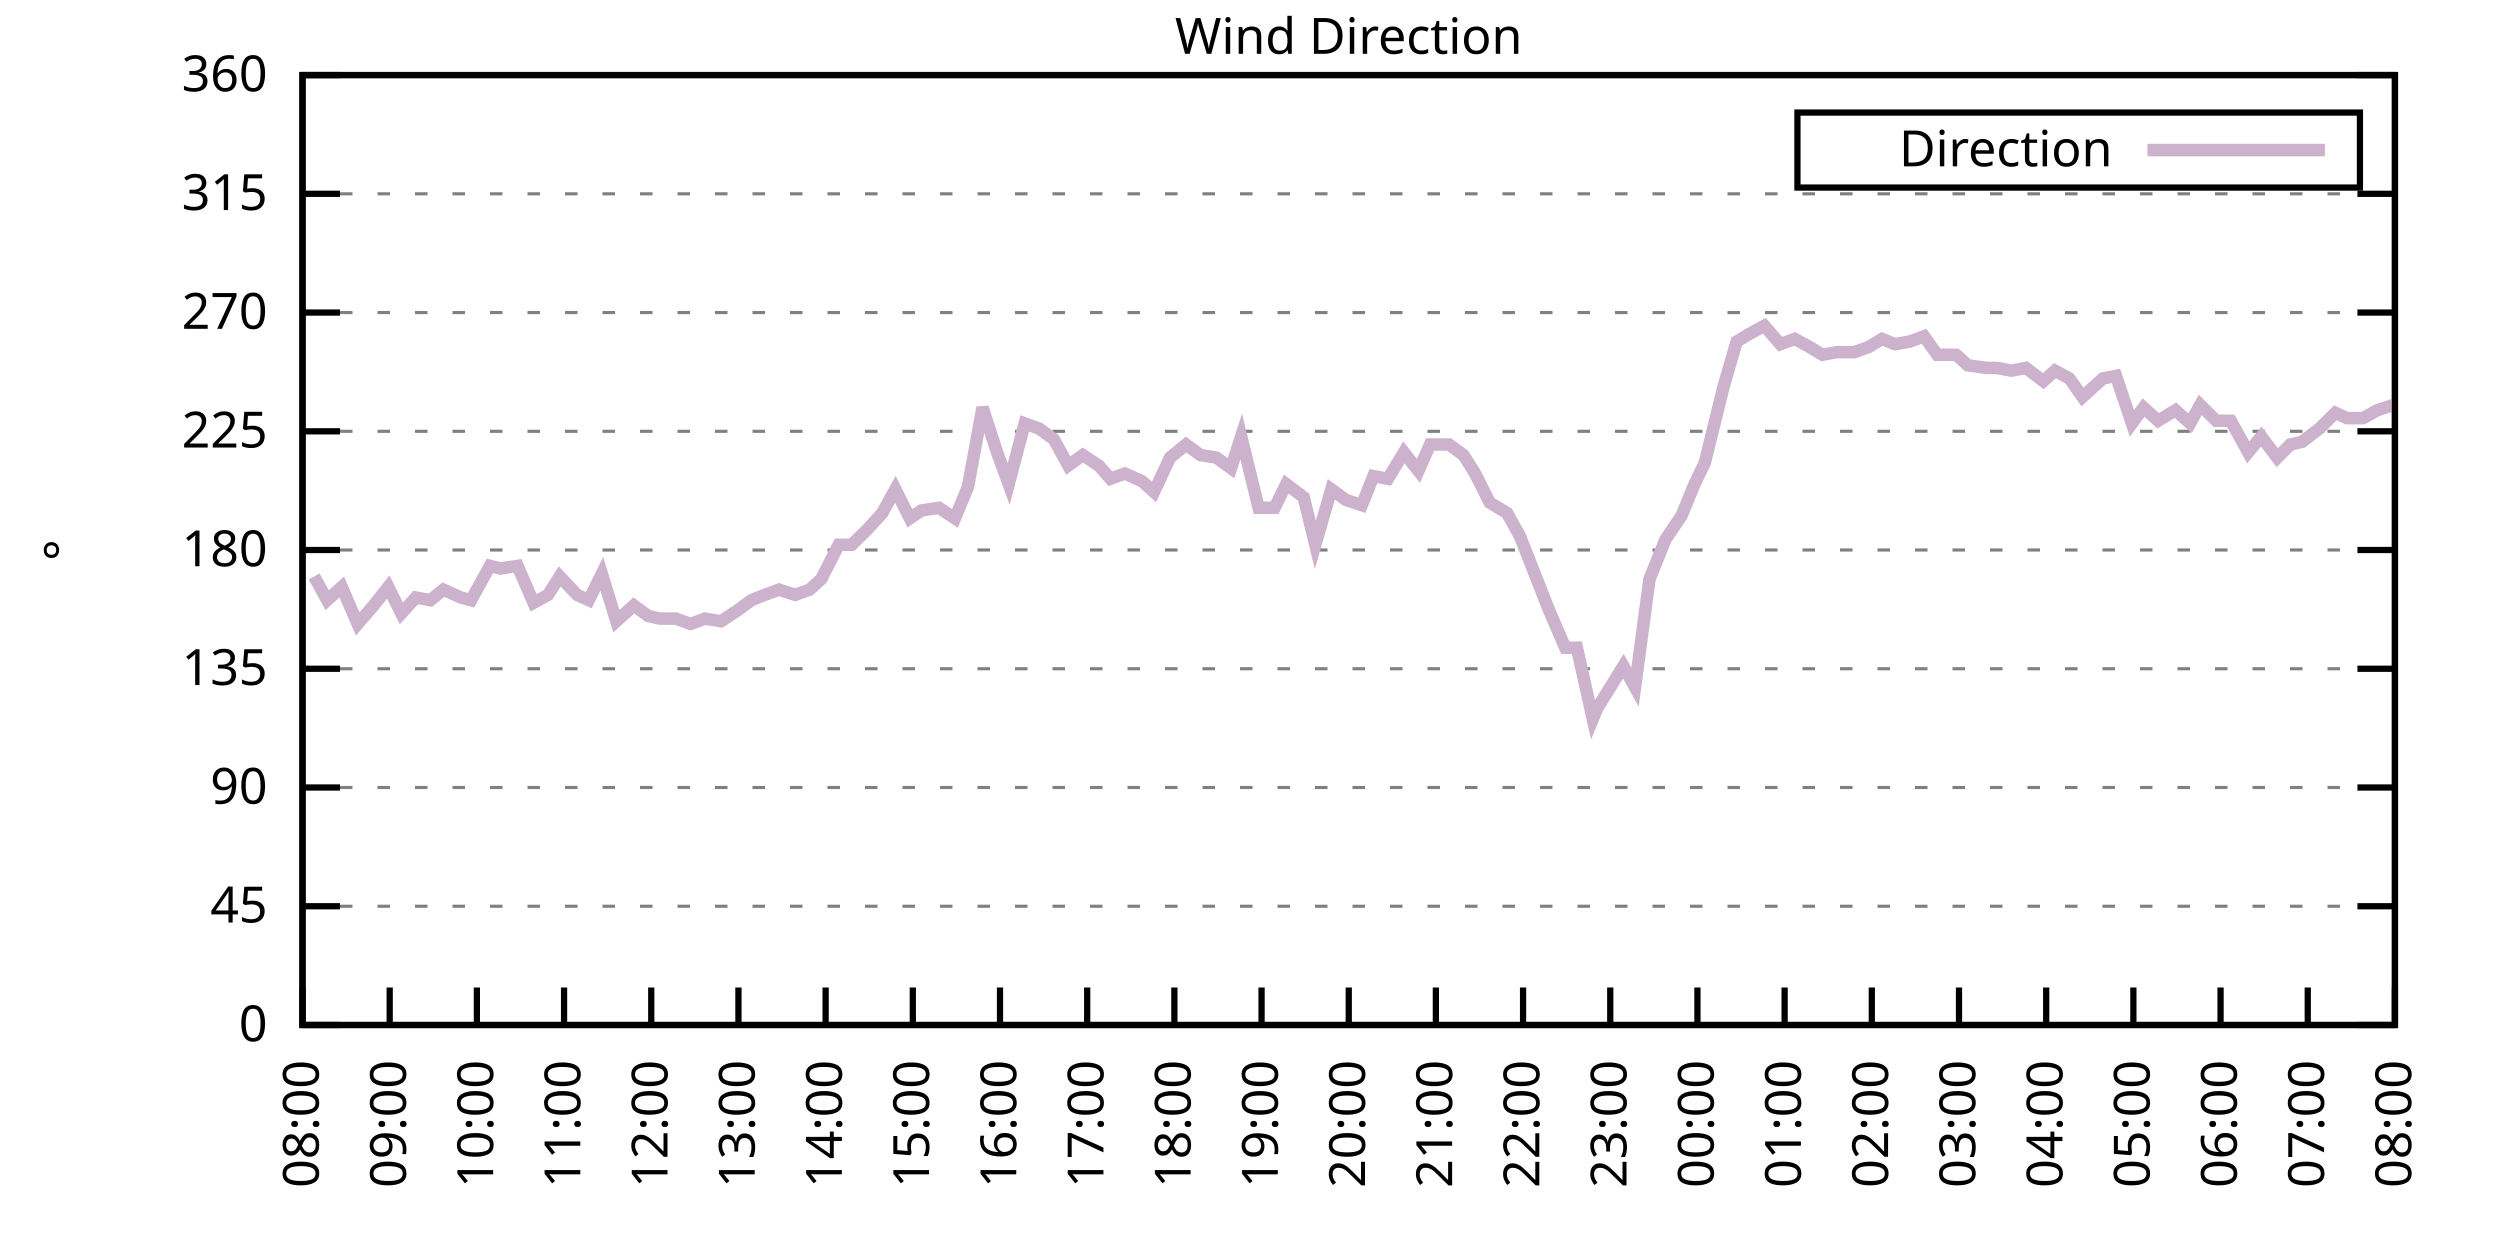
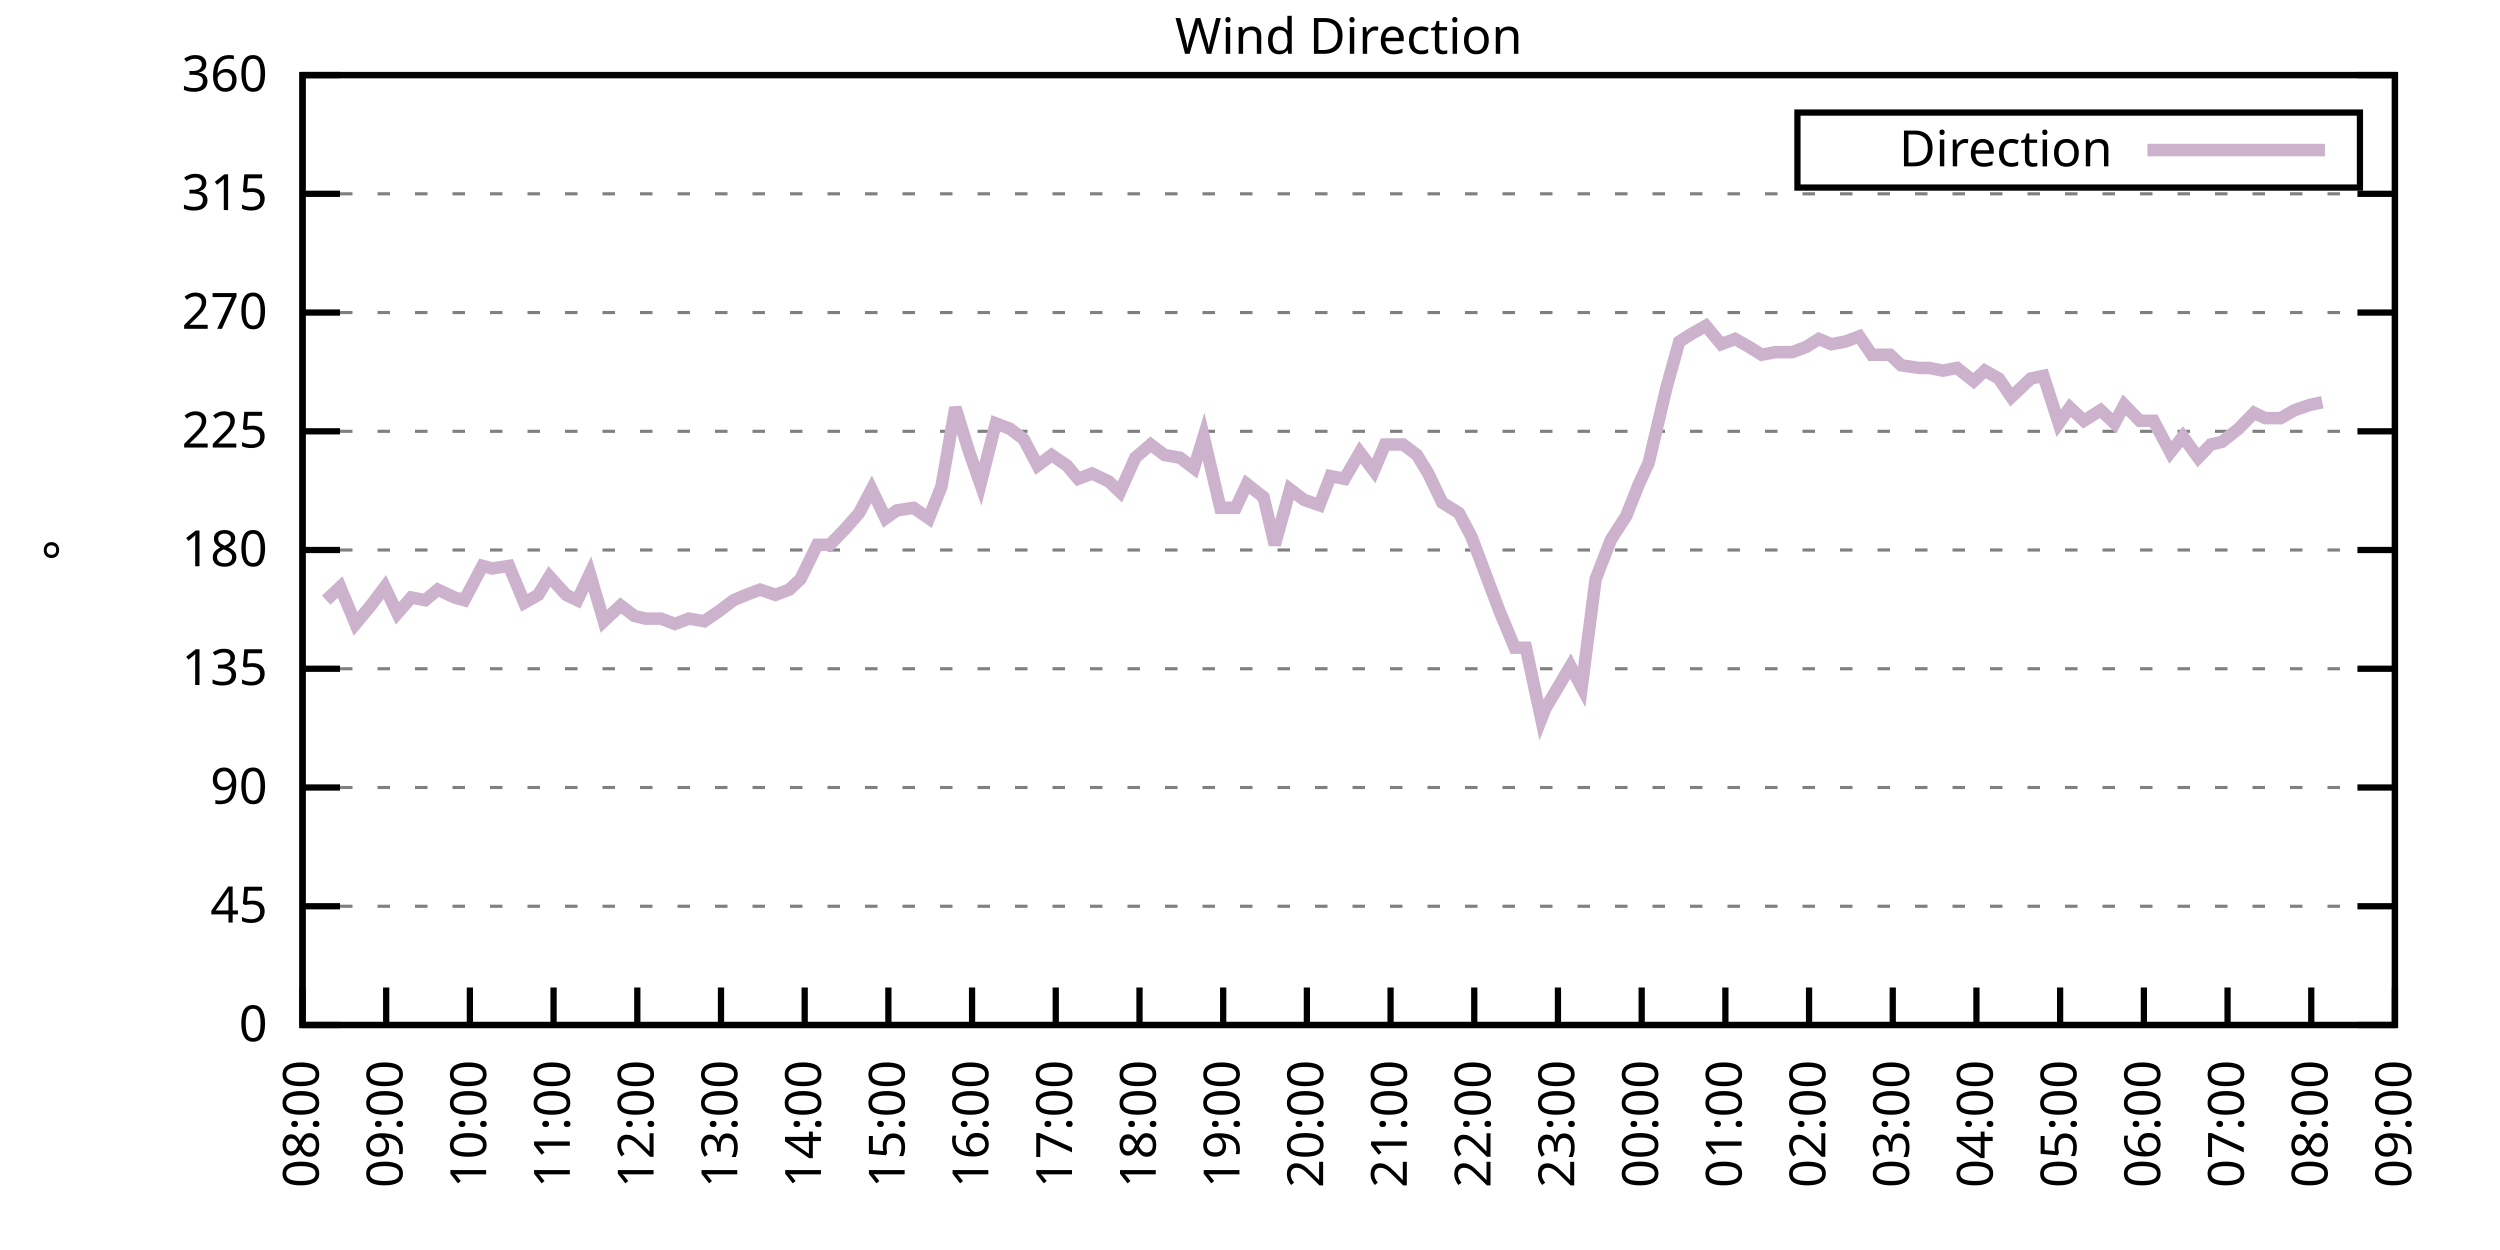
<svg xmlns="http://www.w3.org/2000/svg" xmlns:xlink="http://www.w3.org/1999/xlink" width="400" height="200" viewBox="0 0 400 200">
  <g id="gnuplot_canvas">
    <rect x="0" y="0" width="400" height="200" fill="none" />
    <defs>
      <circle id="gpDot" r="0.5" stroke-width="0.5" stroke="currentColor" />
      <path id="gpPt0" stroke-width="0.333" stroke="currentColor" d="M-1,0 h2 M0,-1 v2" />
      <path id="gpPt1" stroke-width="0.333" stroke="currentColor" d="M-1,-1 L1,1 M1,-1 L-1,1" />
      <path id="gpPt2" stroke-width="0.333" stroke="currentColor" d="M-1,0 L1,0 M0,-1 L0,1 M-1,-1 L1,1 M-1,1 L1,-1" />
      <rect id="gpPt3" stroke-width="0.333" stroke="currentColor" x="-1" y="-1" width="2" height="2" />
      <rect id="gpPt4" stroke-width="0.333" stroke="currentColor" fill="currentColor" x="-1" y="-1" width="2" height="2" />
      <circle id="gpPt5" stroke-width="0.333" stroke="currentColor" cx="0" cy="0" r="1" />
      <use xlink:href="#gpPt5" id="gpPt6" fill="currentColor" stroke="none" />
      <path id="gpPt7" stroke-width="0.333" stroke="currentColor" d="M0,-1.33 L-1.33,0.67 L1.33,0.67 z" />
      <use xlink:href="#gpPt7" id="gpPt8" fill="currentColor" stroke="none" />
      <use xlink:href="#gpPt7" id="gpPt9" stroke="currentColor" transform="rotate(180)" />
      <use xlink:href="#gpPt9" id="gpPt10" fill="currentColor" stroke="none" />
      <use xlink:href="#gpPt3" id="gpPt11" stroke="currentColor" transform="rotate(45)" />
      <use xlink:href="#gpPt11" id="gpPt12" fill="currentColor" stroke="none" />
      <path id="gpPt13" stroke-width="0.333" stroke="currentColor" d="M0,1.330 L1.265,0.411 L0.782,-1.067 L-0.782,-1.076 L-1.265,0.411 z" />
      <use xlink:href="#gpPt13" id="gpPt14" fill="currentColor" stroke="none" />
      <filter id="textbox" filterUnits="objectBoundingBox" x="0" y="0" height="1" width="1">
        <feFlood flood-color="white" flood-opacity="1" result="bgnd" />
        <feComposite in="SourceGraphic" in2="bgnd" operator="atop" />
      </filter>
      <filter id="greybox" filterUnits="objectBoundingBox" x="0" y="0" height="1" width="1">
        <feFlood flood-color="lightgrey" flood-opacity="1" result="grey" />
        <feComposite in="SourceGraphic" in2="grey" operator="atop" />
      </filter>
    </defs>
    <g fill="none" color="white" stroke="currentColor" stroke-width="1.00" stroke-linecap="butt" stroke-linejoin="miter">
</g>
    <g fill="none" color="black" stroke="currentColor" stroke-width="1.00" stroke-linecap="butt" stroke-linejoin="miter">
      <g stroke="none" shape-rendering="crispEdges">
        <polygon fill="rgb(255, 255, 255)" points="48.40,164.00 383.18,164.00 383.18,12.02 48.40,12.02 " />
      </g>
    </g>
    <g fill="none" color="black" stroke="currentColor" stroke-width="1.00" stroke-linecap="butt" stroke-linejoin="miter">
</g>
    <g fill="none" color="black" stroke="black" stroke-width="0.50" stroke-linecap="butt" stroke-linejoin="miter">
</g>
    <g fill="none" color="gray" stroke="currentColor" stroke-width="0.50" stroke-linecap="butt" stroke-linejoin="miter">
      <path stroke="gray" stroke-dasharray="2,4" class="gridline" d="M48.40,164.00 L383.19,164.00  " />
    </g>
    <g fill="none" color="gray" stroke="gray" stroke-width="1.00" stroke-linecap="butt" stroke-linejoin="miter">
</g>
    <g fill="none" color="black" stroke="currentColor" stroke-width="1.00" stroke-linecap="butt" stroke-linejoin="miter">
      <path stroke="black" d="M48.40,164.00 L54.40,164.00 M383.19,164.00 L377.19,164.00  " />
      <g transform="translate(42.80,166.60)" stroke="none" fill="black" font-family="Sans" font-size="8.00" text-anchor="end">
        <text>
          <tspan font-family="Sans"> 0</tspan>
        </text>
      </g>
    </g>
    <g fill="none" color="black" stroke="currentColor" stroke-width="1.00" stroke-linecap="butt" stroke-linejoin="miter">
</g>
    <g fill="none" color="black" stroke="black" stroke-width="0.50" stroke-linecap="butt" stroke-linejoin="miter">
</g>
    <g fill="none" color="gray" stroke="currentColor" stroke-width="0.50" stroke-linecap="butt" stroke-linejoin="miter">
      <path stroke="gray" stroke-dasharray="2,4" class="gridline" d="M48.40,145.00 L383.19,145.00  " />
    </g>
    <g fill="none" color="gray" stroke="gray" stroke-width="1.00" stroke-linecap="butt" stroke-linejoin="miter">
</g>
    <g fill="none" color="black" stroke="currentColor" stroke-width="1.00" stroke-linecap="butt" stroke-linejoin="miter">
      <path stroke="black" d="M48.40,145.00 L54.40,145.00 M383.19,145.00 L377.19,145.00  " />
      <g transform="translate(42.80,147.60)" stroke="none" fill="black" font-family="Sans" font-size="8.00" text-anchor="end">
        <text>
          <tspan font-family="Sans"> 45</tspan>
        </text>
      </g>
    </g>
    <g fill="none" color="black" stroke="currentColor" stroke-width="1.00" stroke-linecap="butt" stroke-linejoin="miter">
</g>
    <g fill="none" color="black" stroke="black" stroke-width="0.50" stroke-linecap="butt" stroke-linejoin="miter">
</g>
    <g fill="none" color="gray" stroke="currentColor" stroke-width="0.50" stroke-linecap="butt" stroke-linejoin="miter">
      <path stroke="gray" stroke-dasharray="2,4" class="gridline" d="M48.40,126.00 L383.19,126.00  " />
    </g>
    <g fill="none" color="gray" stroke="gray" stroke-width="1.00" stroke-linecap="butt" stroke-linejoin="miter">
</g>
    <g fill="none" color="black" stroke="currentColor" stroke-width="1.00" stroke-linecap="butt" stroke-linejoin="miter">
      <path stroke="black" d="M48.40,126.00 L54.40,126.00 M383.19,126.00 L377.19,126.00  " />
      <g transform="translate(42.80,128.60)" stroke="none" fill="black" font-family="Sans" font-size="8.00" text-anchor="end">
        <text>
          <tspan font-family="Sans"> 90</tspan>
        </text>
      </g>
    </g>
    <g fill="none" color="black" stroke="currentColor" stroke-width="1.00" stroke-linecap="butt" stroke-linejoin="miter">
</g>
    <g fill="none" color="black" stroke="black" stroke-width="0.50" stroke-linecap="butt" stroke-linejoin="miter">
</g>
    <g fill="none" color="gray" stroke="currentColor" stroke-width="0.50" stroke-linecap="butt" stroke-linejoin="miter">
      <path stroke="gray" stroke-dasharray="2,4" class="gridline" d="M48.40,107.00 L383.19,107.00  " />
    </g>
    <g fill="none" color="gray" stroke="gray" stroke-width="1.00" stroke-linecap="butt" stroke-linejoin="miter">
</g>
    <g fill="none" color="black" stroke="currentColor" stroke-width="1.00" stroke-linecap="butt" stroke-linejoin="miter">
      <path stroke="black" d="M48.40,107.00 L54.40,107.00 M383.19,107.00 L377.19,107.00  " />
      <g transform="translate(42.80,109.60)" stroke="none" fill="black" font-family="Sans" font-size="8.00" text-anchor="end">
        <text>
          <tspan font-family="Sans"> 135</tspan>
        </text>
      </g>
    </g>
    <g fill="none" color="black" stroke="currentColor" stroke-width="1.00" stroke-linecap="butt" stroke-linejoin="miter">
</g>
    <g fill="none" color="black" stroke="black" stroke-width="0.50" stroke-linecap="butt" stroke-linejoin="miter">
</g>
    <g fill="none" color="gray" stroke="currentColor" stroke-width="0.50" stroke-linecap="butt" stroke-linejoin="miter">
      <path stroke="gray" stroke-dasharray="2,4" class="gridline" d="M48.40,88.00 L383.19,88.00  " />
    </g>
    <g fill="none" color="gray" stroke="gray" stroke-width="1.00" stroke-linecap="butt" stroke-linejoin="miter">
</g>
    <g fill="none" color="black" stroke="currentColor" stroke-width="1.00" stroke-linecap="butt" stroke-linejoin="miter">
      <path stroke="black" d="M48.40,88.00 L54.40,88.00 M383.19,88.00 L377.19,88.00  " />
      <g transform="translate(42.80,90.60)" stroke="none" fill="black" font-family="Sans" font-size="8.00" text-anchor="end">
        <text>
          <tspan font-family="Sans"> 180</tspan>
        </text>
      </g>
    </g>
    <g fill="none" color="black" stroke="currentColor" stroke-width="1.00" stroke-linecap="butt" stroke-linejoin="miter">
</g>
    <g fill="none" color="black" stroke="black" stroke-width="0.50" stroke-linecap="butt" stroke-linejoin="miter">
</g>
    <g fill="none" color="gray" stroke="currentColor" stroke-width="0.50" stroke-linecap="butt" stroke-linejoin="miter">
      <path stroke="gray" stroke-dasharray="2,4" class="gridline" d="M48.40,69.01 L383.19,69.01  " />
    </g>
    <g fill="none" color="gray" stroke="gray" stroke-width="1.00" stroke-linecap="butt" stroke-linejoin="miter">
</g>
    <g fill="none" color="black" stroke="currentColor" stroke-width="1.00" stroke-linecap="butt" stroke-linejoin="miter">
      <path stroke="black" d="M48.40,69.01 L54.40,69.01 M383.19,69.01 L377.19,69.01  " />
      <g transform="translate(42.80,71.61)" stroke="none" fill="black" font-family="Sans" font-size="8.00" text-anchor="end">
        <text>
          <tspan font-family="Sans"> 225</tspan>
        </text>
      </g>
    </g>
    <g fill="none" color="black" stroke="currentColor" stroke-width="1.00" stroke-linecap="butt" stroke-linejoin="miter">
</g>
    <g fill="none" color="black" stroke="black" stroke-width="0.50" stroke-linecap="butt" stroke-linejoin="miter">
</g>
    <g fill="none" color="gray" stroke="currentColor" stroke-width="0.50" stroke-linecap="butt" stroke-linejoin="miter">
      <path stroke="gray" stroke-dasharray="2,4" class="gridline" d="M48.40,50.01 L383.19,50.01  " />
    </g>
    <g fill="none" color="gray" stroke="gray" stroke-width="1.00" stroke-linecap="butt" stroke-linejoin="miter">
</g>
    <g fill="none" color="black" stroke="currentColor" stroke-width="1.00" stroke-linecap="butt" stroke-linejoin="miter">
      <path stroke="black" d="M48.40,50.01 L54.40,50.01 M383.19,50.01 L377.19,50.01  " />
      <g transform="translate(42.80,52.61)" stroke="none" fill="black" font-family="Sans" font-size="8.00" text-anchor="end">
        <text>
          <tspan font-family="Sans"> 270</tspan>
        </text>
      </g>
    </g>
    <g fill="none" color="black" stroke="currentColor" stroke-width="1.00" stroke-linecap="butt" stroke-linejoin="miter">
</g>
    <g fill="none" color="black" stroke="black" stroke-width="0.50" stroke-linecap="butt" stroke-linejoin="miter">
</g>
    <g fill="none" color="gray" stroke="currentColor" stroke-width="0.50" stroke-linecap="butt" stroke-linejoin="miter">
      <path stroke="gray" stroke-dasharray="2,4" class="gridline" d="M48.40,31.01 L383.19,31.01  " />
    </g>
    <g fill="none" color="gray" stroke="gray" stroke-width="1.00" stroke-linecap="butt" stroke-linejoin="miter">
</g>
    <g fill="none" color="black" stroke="currentColor" stroke-width="1.00" stroke-linecap="butt" stroke-linejoin="miter">
      <path stroke="black" d="M48.40,31.01 L54.40,31.01 M383.19,31.01 L377.19,31.01  " />
      <g transform="translate(42.80,33.61)" stroke="none" fill="black" font-family="Sans" font-size="8.00" text-anchor="end">
        <text>
          <tspan font-family="Sans"> 315</tspan>
        </text>
      </g>
    </g>
    <g fill="none" color="black" stroke="currentColor" stroke-width="1.00" stroke-linecap="butt" stroke-linejoin="miter">
</g>
    <g fill="none" color="black" stroke="black" stroke-width="0.50" stroke-linecap="butt" stroke-linejoin="miter">
</g>
    <g fill="none" color="gray" stroke="currentColor" stroke-width="0.50" stroke-linecap="butt" stroke-linejoin="miter">
      <path stroke="gray" stroke-dasharray="2,4" class="gridline" d="M48.40,12.01 L383.19,12.01  " />
    </g>
    <g fill="none" color="gray" stroke="gray" stroke-width="1.00" stroke-linecap="butt" stroke-linejoin="miter">
</g>
    <g fill="none" color="black" stroke="currentColor" stroke-width="1.00" stroke-linecap="butt" stroke-linejoin="miter">
      <path stroke="black" d="M48.40,12.01 L54.40,12.01 M383.19,12.01 L377.19,12.01  " />
      <g transform="translate(42.80,14.61)" stroke="none" fill="black" font-family="Sans" font-size="8.00" text-anchor="end">
        <text>
          <tspan font-family="Sans"> 360</tspan>
        </text>
      </g>
    </g>
    <g fill="none" color="black" stroke="currentColor" stroke-width="1.00" stroke-linecap="butt" stroke-linejoin="miter">
      <path stroke="black" d="M48.40,164.00 L48.40,158.00  " />
      <g transform="translate(51.00,169.60) rotate(270.00)" stroke="none" fill="black" font-family="Sans" font-size="8.00" text-anchor="end">
        <text>
          <tspan font-family="Sans">08:00</tspan>
        </text>
      </g>
    </g>
    <g fill="none" color="black" stroke="currentColor" stroke-width="1.00" stroke-linecap="butt" stroke-linejoin="miter">
-       <path stroke="black" d="M62.35,164.00 L62.35,158.00  " />
-       <g transform="translate(64.95,169.60) rotate(270.00)" stroke="none" fill="black" font-family="Sans" font-size="8.00" text-anchor="end">
+       <path stroke="black" d="M61.79,164.00 L61.79,158.00  " />
+       <g transform="translate(64.39,169.60) rotate(270.00)" stroke="none" fill="black" font-family="Sans" font-size="8.00" text-anchor="end">
        <text>
          <tspan font-family="Sans">09:00</tspan>
        </text>
      </g>
    </g>
    <g fill="none" color="black" stroke="currentColor" stroke-width="1.00" stroke-linecap="butt" stroke-linejoin="miter">
-       <path stroke="black" d="M76.30,164.00 L76.30,158.00  " />
-       <g transform="translate(78.90,169.60) rotate(270.00)" stroke="none" fill="black" font-family="Sans" font-size="8.00" text-anchor="end">
+       <path stroke="black" d="M75.18,164.00 L75.18,158.00  " />
+       <g transform="translate(77.78,169.60) rotate(270.00)" stroke="none" fill="black" font-family="Sans" font-size="8.00" text-anchor="end">
        <text>
          <tspan font-family="Sans">10:00</tspan>
        </text>
      </g>
    </g>
    <g fill="none" color="black" stroke="currentColor" stroke-width="1.00" stroke-linecap="butt" stroke-linejoin="miter">
-       <path stroke="black" d="M90.25,164.00 L90.25,158.00  " />
-       <g transform="translate(92.85,169.60) rotate(270.00)" stroke="none" fill="black" font-family="Sans" font-size="8.00" text-anchor="end">
+       <path stroke="black" d="M88.57,164.00 L88.57,158.00  " />
+       <g transform="translate(91.17,169.60) rotate(270.00)" stroke="none" fill="black" font-family="Sans" font-size="8.00" text-anchor="end">
        <text>
          <tspan font-family="Sans">11:00</tspan>
        </text>
      </g>
    </g>
    <g fill="none" color="black" stroke="currentColor" stroke-width="1.00" stroke-linecap="butt" stroke-linejoin="miter">
-       <path stroke="black" d="M104.20,164.00 L104.20,158.00  " />
-       <g transform="translate(106.80,169.60) rotate(270.00)" stroke="none" fill="black" font-family="Sans" font-size="8.00" text-anchor="end">
+       <path stroke="black" d="M101.97,164.00 L101.97,158.00  " />
+       <g transform="translate(104.57,169.60) rotate(270.00)" stroke="none" fill="black" font-family="Sans" font-size="8.00" text-anchor="end">
        <text>
          <tspan font-family="Sans">12:00</tspan>
        </text>
      </g>
    </g>
    <g fill="none" color="black" stroke="currentColor" stroke-width="1.00" stroke-linecap="butt" stroke-linejoin="miter">
-       <path stroke="black" d="M118.15,164.00 L118.15,158.00  " />
-       <g transform="translate(120.75,169.60) rotate(270.00)" stroke="none" fill="black" font-family="Sans" font-size="8.00" text-anchor="end">
+       <path stroke="black" d="M115.36,164.00 L115.36,158.00  " />
+       <g transform="translate(117.96,169.60) rotate(270.00)" stroke="none" fill="black" font-family="Sans" font-size="8.00" text-anchor="end">
        <text>
          <tspan font-family="Sans">13:00</tspan>
        </text>
      </g>
    </g>
    <g fill="none" color="black" stroke="currentColor" stroke-width="1.00" stroke-linecap="butt" stroke-linejoin="miter">
-       <path stroke="black" d="M132.10,164.00 L132.10,158.00  " />
-       <g transform="translate(134.70,169.60) rotate(270.00)" stroke="none" fill="black" font-family="Sans" font-size="8.00" text-anchor="end">
+       <path stroke="black" d="M128.75,164.00 L128.75,158.00  " />
+       <g transform="translate(131.35,169.60) rotate(270.00)" stroke="none" fill="black" font-family="Sans" font-size="8.00" text-anchor="end">
        <text>
          <tspan font-family="Sans">14:00</tspan>
        </text>
      </g>
    </g>
    <g fill="none" color="black" stroke="currentColor" stroke-width="1.00" stroke-linecap="butt" stroke-linejoin="miter">
-       <path stroke="black" d="M146.05,164.00 L146.05,158.00  " />
-       <g transform="translate(148.65,169.60) rotate(270.00)" stroke="none" fill="black" font-family="Sans" font-size="8.00" text-anchor="end">
+       <path stroke="black" d="M142.14,164.00 L142.14,158.00  " />
+       <g transform="translate(144.74,169.60) rotate(270.00)" stroke="none" fill="black" font-family="Sans" font-size="8.00" text-anchor="end">
        <text>
          <tspan font-family="Sans">15:00</tspan>
        </text>
      </g>
    </g>
    <g fill="none" color="black" stroke="currentColor" stroke-width="1.00" stroke-linecap="butt" stroke-linejoin="miter">
-       <path stroke="black" d="M160.00,164.00 L160.00,158.00  " />
-       <g transform="translate(162.60,169.60) rotate(270.00)" stroke="none" fill="black" font-family="Sans" font-size="8.00" text-anchor="end">
+       <path stroke="black" d="M155.53,164.00 L155.53,158.00  " />
+       <g transform="translate(158.13,169.60) rotate(270.00)" stroke="none" fill="black" font-family="Sans" font-size="8.00" text-anchor="end">
        <text>
          <tspan font-family="Sans">16:00</tspan>
        </text>
      </g>
    </g>
    <g fill="none" color="black" stroke="currentColor" stroke-width="1.00" stroke-linecap="butt" stroke-linejoin="miter">
-       <path stroke="black" d="M173.95,164.00 L173.95,158.00  " />
-       <g transform="translate(176.55,169.60) rotate(270.00)" stroke="none" fill="black" font-family="Sans" font-size="8.00" text-anchor="end">
+       <path stroke="black" d="M168.92,164.00 L168.92,158.00  " />
+       <g transform="translate(171.52,169.60) rotate(270.00)" stroke="none" fill="black" font-family="Sans" font-size="8.00" text-anchor="end">
        <text>
          <tspan font-family="Sans">17:00</tspan>
        </text>
      </g>
    </g>
    <g fill="none" color="black" stroke="currentColor" stroke-width="1.00" stroke-linecap="butt" stroke-linejoin="miter">
-       <path stroke="black" d="M187.90,164.00 L187.90,158.00  " />
-       <g transform="translate(190.50,169.60) rotate(270.00)" stroke="none" fill="black" font-family="Sans" font-size="8.00" text-anchor="end">
+       <path stroke="black" d="M182.32,164.00 L182.32,158.00  " />
+       <g transform="translate(184.92,169.60) rotate(270.00)" stroke="none" fill="black" font-family="Sans" font-size="8.00" text-anchor="end">
        <text>
          <tspan font-family="Sans">18:00</tspan>
        </text>
      </g>
    </g>
    <g fill="none" color="black" stroke="currentColor" stroke-width="1.00" stroke-linecap="butt" stroke-linejoin="miter">
-       <path stroke="black" d="M201.85,164.00 L201.85,158.00  " />
-       <g transform="translate(204.45,169.60) rotate(270.00)" stroke="none" fill="black" font-family="Sans" font-size="8.00" text-anchor="end">
+       <path stroke="black" d="M195.71,164.00 L195.71,158.00  " />
+       <g transform="translate(198.31,169.60) rotate(270.00)" stroke="none" fill="black" font-family="Sans" font-size="8.00" text-anchor="end">
        <text>
          <tspan font-family="Sans">19:00</tspan>
        </text>
      </g>
    </g>
    <g fill="none" color="black" stroke="currentColor" stroke-width="1.00" stroke-linecap="butt" stroke-linejoin="miter">
-       <path stroke="black" d="M215.80,164.00 L215.80,158.00  " />
-       <g transform="translate(218.40,169.60) rotate(270.00)" stroke="none" fill="black" font-family="Sans" font-size="8.00" text-anchor="end">
+       <path stroke="black" d="M209.10,164.00 L209.10,158.00  " />
+       <g transform="translate(211.70,169.60) rotate(270.00)" stroke="none" fill="black" font-family="Sans" font-size="8.00" text-anchor="end">
        <text>
          <tspan font-family="Sans">20:00</tspan>
        </text>
      </g>
    </g>
    <g fill="none" color="black" stroke="currentColor" stroke-width="1.00" stroke-linecap="butt" stroke-linejoin="miter">
-       <path stroke="black" d="M229.74,164.00 L229.74,158.00  " />
-       <g transform="translate(232.34,169.60) rotate(270.00)" stroke="none" fill="black" font-family="Sans" font-size="8.00" text-anchor="end">
+       <path stroke="black" d="M222.49,164.00 L222.49,158.00  " />
+       <g transform="translate(225.09,169.60) rotate(270.00)" stroke="none" fill="black" font-family="Sans" font-size="8.00" text-anchor="end">
        <text>
          <tspan font-family="Sans">21:00</tspan>
        </text>
      </g>
    </g>
    <g fill="none" color="black" stroke="currentColor" stroke-width="1.00" stroke-linecap="butt" stroke-linejoin="miter">
-       <path stroke="black" d="M243.69,164.00 L243.69,158.00  " />
-       <g transform="translate(246.29,169.60) rotate(270.00)" stroke="none" fill="black" font-family="Sans" font-size="8.00" text-anchor="end">
+       <path stroke="black" d="M235.88,164.00 L235.88,158.00  " />
+       <g transform="translate(238.48,169.60) rotate(270.00)" stroke="none" fill="black" font-family="Sans" font-size="8.00" text-anchor="end">
        <text>
          <tspan font-family="Sans">22:00</tspan>
        </text>
      </g>
    </g>
    <g fill="none" color="black" stroke="currentColor" stroke-width="1.00" stroke-linecap="butt" stroke-linejoin="miter">
-       <path stroke="black" d="M257.64,164.00 L257.64,158.00  " />
-       <g transform="translate(260.24,169.60) rotate(270.00)" stroke="none" fill="black" font-family="Sans" font-size="8.00" text-anchor="end">
+       <path stroke="black" d="M249.27,164.00 L249.27,158.00  " />
+       <g transform="translate(251.87,169.60) rotate(270.00)" stroke="none" fill="black" font-family="Sans" font-size="8.00" text-anchor="end">
        <text>
          <tspan font-family="Sans">23:00</tspan>
        </text>
      </g>
    </g>
    <g fill="none" color="black" stroke="currentColor" stroke-width="1.00" stroke-linecap="butt" stroke-linejoin="miter">
-       <path stroke="black" d="M271.59,164.00 L271.59,158.00  " />
-       <g transform="translate(274.19,169.60) rotate(270.00)" stroke="none" fill="black" font-family="Sans" font-size="8.00" text-anchor="end">
+       <path stroke="black" d="M262.67,164.00 L262.67,158.00  " />
+       <g transform="translate(265.27,169.60) rotate(270.00)" stroke="none" fill="black" font-family="Sans" font-size="8.00" text-anchor="end">
        <text>
          <tspan font-family="Sans">00:00</tspan>
        </text>
      </g>
    </g>
    <g fill="none" color="black" stroke="currentColor" stroke-width="1.00" stroke-linecap="butt" stroke-linejoin="miter">
-       <path stroke="black" d="M285.54,164.00 L285.54,158.00  " />
-       <g transform="translate(288.14,169.60) rotate(270.00)" stroke="none" fill="black" font-family="Sans" font-size="8.00" text-anchor="end">
+       <path stroke="black" d="M276.06,164.00 L276.06,158.00  " />
+       <g transform="translate(278.66,169.60) rotate(270.00)" stroke="none" fill="black" font-family="Sans" font-size="8.00" text-anchor="end">
        <text>
          <tspan font-family="Sans">01:00</tspan>
        </text>
      </g>
    </g>
    <g fill="none" color="black" stroke="currentColor" stroke-width="1.00" stroke-linecap="butt" stroke-linejoin="miter">
-       <path stroke="black" d="M299.49,164.00 L299.49,158.00  " />
-       <g transform="translate(302.09,169.60) rotate(270.00)" stroke="none" fill="black" font-family="Sans" font-size="8.00" text-anchor="end">
+       <path stroke="black" d="M289.45,164.00 L289.45,158.00  " />
+       <g transform="translate(292.05,169.60) rotate(270.00)" stroke="none" fill="black" font-family="Sans" font-size="8.00" text-anchor="end">
        <text>
          <tspan font-family="Sans">02:00</tspan>
        </text>
      </g>
    </g>
    <g fill="none" color="black" stroke="currentColor" stroke-width="1.00" stroke-linecap="butt" stroke-linejoin="miter">
-       <path stroke="black" d="M313.44,164.00 L313.44,158.00  " />
-       <g transform="translate(316.04,169.60) rotate(270.00)" stroke="none" fill="black" font-family="Sans" font-size="8.00" text-anchor="end">
+       <path stroke="black" d="M302.84,164.00 L302.84,158.00  " />
+       <g transform="translate(305.44,169.60) rotate(270.00)" stroke="none" fill="black" font-family="Sans" font-size="8.00" text-anchor="end">
        <text>
          <tspan font-family="Sans">03:00</tspan>
        </text>
      </g>
    </g>
    <g fill="none" color="black" stroke="currentColor" stroke-width="1.00" stroke-linecap="butt" stroke-linejoin="miter">
-       <path stroke="black" d="M327.39,164.00 L327.39,158.00  " />
-       <g transform="translate(329.99,169.60) rotate(270.00)" stroke="none" fill="black" font-family="Sans" font-size="8.00" text-anchor="end">
+       <path stroke="black" d="M316.23,164.00 L316.23,158.00  " />
+       <g transform="translate(318.83,169.60) rotate(270.00)" stroke="none" fill="black" font-family="Sans" font-size="8.00" text-anchor="end">
        <text>
          <tspan font-family="Sans">04:00</tspan>
        </text>
      </g>
    </g>
    <g fill="none" color="black" stroke="currentColor" stroke-width="1.00" stroke-linecap="butt" stroke-linejoin="miter">
-       <path stroke="black" d="M341.34,164.00 L341.34,158.00  " />
-       <g transform="translate(343.94,169.60) rotate(270.00)" stroke="none" fill="black" font-family="Sans" font-size="8.00" text-anchor="end">
+       <path stroke="black" d="M329.62,164.00 L329.62,158.00  " />
+       <g transform="translate(332.22,169.60) rotate(270.00)" stroke="none" fill="black" font-family="Sans" font-size="8.00" text-anchor="end">
        <text>
          <tspan font-family="Sans">05:00</tspan>
        </text>
      </g>
    </g>
    <g fill="none" color="black" stroke="currentColor" stroke-width="1.00" stroke-linecap="butt" stroke-linejoin="miter">
-       <path stroke="black" d="M355.29,164.00 L355.29,158.00  " />
-       <g transform="translate(357.89,169.60) rotate(270.00)" stroke="none" fill="black" font-family="Sans" font-size="8.00" text-anchor="end">
+       <path stroke="black" d="M343.02,164.00 L343.02,158.00  " />
+       <g transform="translate(345.62,169.60) rotate(270.00)" stroke="none" fill="black" font-family="Sans" font-size="8.00" text-anchor="end">
        <text>
          <tspan font-family="Sans">06:00</tspan>
        </text>
      </g>
    </g>
    <g fill="none" color="black" stroke="currentColor" stroke-width="1.00" stroke-linecap="butt" stroke-linejoin="miter">
-       <path stroke="black" d="M369.24,164.00 L369.24,158.00  " />
-       <g transform="translate(371.84,169.60) rotate(270.00)" stroke="none" fill="black" font-family="Sans" font-size="8.00" text-anchor="end">
+       <path stroke="black" d="M356.41,164.00 L356.41,158.00  " />
+       <g transform="translate(359.01,169.60) rotate(270.00)" stroke="none" fill="black" font-family="Sans" font-size="8.00" text-anchor="end">
        <text>
          <tspan font-family="Sans">07:00</tspan>
+         </text>
+       </g>
+     </g>
+     <g fill="none" color="black" stroke="currentColor" stroke-width="1.00" stroke-linecap="butt" stroke-linejoin="miter">
+       <path stroke="black" d="M369.80,164.00 L369.80,158.00  " />
+       <g transform="translate(372.40,169.60) rotate(270.00)" stroke="none" fill="black" font-family="Sans" font-size="8.00" text-anchor="end">
+         <text>
+           <tspan font-family="Sans">08:00</tspan>
        </text>
      </g>
    </g>
    <g fill="none" color="black" stroke="currentColor" stroke-width="1.00" stroke-linecap="butt" stroke-linejoin="miter">
      <path stroke="black" d="M383.19,164.00 L383.19,158.00  " />
      <g transform="translate(385.79,169.60) rotate(270.00)" stroke="none" fill="black" font-family="Sans" font-size="8.00" text-anchor="end">
        <text>
-           <tspan font-family="Sans">08:00</tspan>
+           <tspan font-family="Sans">09:00</tspan>
        </text>
      </g>
    </g>
    <g fill="none" color="black" stroke="currentColor" stroke-width="1.00" stroke-linecap="butt" stroke-linejoin="miter">
</g>
    <g fill="none" color="black" stroke="currentColor" stroke-width="1.00" stroke-linecap="butt" stroke-linejoin="miter">
      <path stroke="black" d="M48.40,12.01 L48.40,164.00 L383.19,164.00 L383.19,12.01 L48.40,12.01 Z  " />
    </g>
    <g fill="none" color="black" stroke="currentColor" stroke-width="1.00" stroke-linecap="butt" stroke-linejoin="miter">
</g>
    <g fill="none" color="black" stroke="currentColor" stroke-width="1.00" stroke-linecap="butt" stroke-linejoin="miter">
      <path stroke="black" d="M287.59,30.01 L287.59,18.01 L377.59,18.01 L377.59,30.01 L287.59,30.01 Z  " />
    </g>
    <g id="Wind_direction_plot_1">
      <g fill="none" color="white" stroke="black" stroke-width="2.00" stroke-linecap="butt" stroke-linejoin="miter">
</g>
      <g fill="none" color="black" stroke="currentColor" stroke-width="2.00" stroke-linecap="butt" stroke-linejoin="miter">
        <g transform="translate(337.99,26.61)" stroke="none" fill="black" font-family="Sans" font-size="8.00" text-anchor="end">
          <text>
            <tspan font-family="Sans">Direction</tspan>
          </text>
        </g>
      </g>
      <g fill="none" color="black" stroke="currentColor" stroke-width="2.00" stroke-linecap="butt" stroke-linejoin="miter">
-         <path stroke="rgb(204, 178, 204)" d="M343.59,24.01 L371.99,24.01 M50.26,92.23 L52.35,96.03 L54.68,93.92 L57.23,99.83 L59.79,96.87 L62.12,93.92   L64.21,98.14 L66.53,95.60 L68.86,96.03 L70.95,94.34 L73.74,95.60 L75.37,96.03 L78.39,90.54 L80.02,90.96   L82.81,90.54 L85.37,96.45 L87.69,95.18 L89.55,92.23 L92.34,95.18 L94.20,96.03 L96.29,91.80 L98.62,99.40   L101.41,96.87 L103.73,98.56 L105.59,98.98 L108.15,98.98 L110.48,99.83 L112.80,98.98 L115.36,99.40 L117.92,97.72   L120.24,96.03 L122.33,95.18 L124.66,94.34 L127.22,95.18 L129.54,94.34 L131.40,92.65 L134.19,87.16 L136.28,87.16   L138.84,84.63 L141.16,82.09 L143.26,78.29 L145.58,82.94 L147.44,81.67 L150.23,81.25 L152.79,82.94 L154.88,77.87   L157.21,65.21 L159.53,72.38 L161.39,77.45 L163.95,67.74 L166.27,68.58 L168.60,70.27 L170.92,74.49 L173.25,72.81   L175.81,74.49 L177.67,76.61 L179.99,75.76 L182.78,77.03 L184.64,78.72 L187.20,73.23 L189.76,71.12 L192.08,72.81   L194.64,73.23 L196.96,74.92 L198.59,69.85 L201.38,81.25 L203.94,81.25 L205.80,77.45 L208.59,79.56 L210.45,87.16   L213.01,78.29 L215.33,79.98 L217.89,80.83 L219.75,76.18 L222.07,76.61 L224.63,72.38 L226.95,75.34 L228.81,71.12   L231.84,71.12 L234.16,72.81 L236.02,75.76 L238.35,80.41 L241.14,82.09 L243.23,85.89 L245.55,91.80 L247.88,97.72   L250.44,103.63 L252.30,103.63 L254.85,115.03 L255.55,113.34 L259.74,106.58 L261.60,109.96 L263.92,92.65 L266.48,86.32   L269.04,82.52 L271.13,77.45 L272.76,74.07 L275.78,61.83 L277.87,54.65 L279.96,53.39 L282.29,52.12 L284.85,55.07   L287.17,54.23 L289.50,55.50 L291.59,56.76 L293.91,56.34 L296.70,56.34 L299.03,55.50 L301.12,54.23 L303.21,55.07   L305.54,54.65 L307.86,53.81 L309.95,56.76 L312.98,56.76 L314.84,58.45 L317.86,58.87 L319.49,58.87 L321.81,59.30   L324.14,58.87 L326.93,60.98 L328.79,59.30 L331.11,60.56 L333.20,63.52 L336.46,60.56 L338.55,60.14 L341.11,67.74   L342.97,65.21 L345.29,67.32 L348.08,65.63 L350.41,67.74 L352.04,64.78 L354.59,67.32 L356.92,67.32 L359.71,72.38   L361.80,69.85 L364.36,73.23 L366.45,71.12 L368.31,70.70 L371.10,68.58 L373.66,66.05 L375.52,66.90 L378.08,66.90   L380.40,65.63 L382.96,64.78  " />
+         <path stroke="rgb(204, 178, 204)" d="M343.59,24.01 L371.99,24.01 M52.19,96.03 L54.43,93.92 L56.88,99.83 L59.34,96.87 L61.57,93.92 L63.58,98.14   L65.81,95.60 L68.04,96.03 L70.05,94.34 L72.73,95.60 L74.29,96.03 L77.19,90.54 L78.75,90.96 L81.43,90.54   L83.89,96.45 L86.12,95.18 L87.91,92.23 L90.58,95.18 L92.37,96.03 L94.38,91.80 L96.61,99.40 L99.29,96.87   L101.52,98.56 L103.31,98.98 L105.76,98.98 L107.99,99.83 L110.22,98.98 L112.68,99.40 L115.13,97.72 L117.37,96.03   L119.38,95.18 L121.61,94.34 L124.06,95.18 L126.29,94.34 L128.08,92.65 L130.76,87.16 L132.77,87.16 L135.22,84.63   L137.45,82.09 L139.46,78.29 L141.69,82.94 L143.48,81.67 L146.16,81.25 L148.61,82.94 L150.62,77.87 L152.85,65.21   L155.09,72.38 L156.87,77.45 L159.33,67.74 L161.56,68.58 L163.79,70.27 L166.02,74.49 L168.25,72.81 L170.71,74.49   L172.50,76.61 L174.73,75.76 L177.41,77.03 L179.19,78.72 L181.65,73.23 L184.10,71.12 L186.33,72.81 L188.79,73.23   L191.02,74.92 L192.58,69.85 L195.26,81.25 L197.72,81.25 L199.50,77.45 L202.18,79.56 L203.97,87.16 L206.42,78.29   L208.65,79.98 L211.11,80.83 L212.89,76.18 L215.13,76.61 L217.58,72.38 L219.81,75.34 L221.60,71.12 L224.50,71.12   L226.73,72.81 L228.52,75.76 L230.75,80.41 L233.43,82.09 L235.44,85.89 L237.67,91.80 L239.90,97.72 L242.36,103.63   L244.14,103.63 L246.60,115.03 L247.27,113.34 L251.28,106.58 L253.07,109.96 L255.30,92.65 L257.76,86.32 L260.21,82.52   L262.22,77.45 L263.78,74.07 L266.68,61.83 L268.69,54.65 L270.70,53.39 L272.93,52.12 L275.39,55.07 L277.62,54.23   L279.85,55.50 L281.86,56.76 L284.09,56.34 L286.77,56.34 L289.00,55.50 L291.01,54.23 L293.02,55.07 L295.25,54.65   L297.48,53.81 L299.49,56.76 L302.39,56.76 L304.18,58.45 L307.08,58.87 L308.64,58.87 L310.88,59.30 L313.11,58.87   L315.79,60.98 L317.57,59.30 L319.80,60.56 L321.81,63.52 L324.94,60.56 L326.95,60.14 L329.40,67.74 L331.19,65.21   L333.42,67.32 L336.10,65.63 L338.33,67.74 L339.89,64.78 L342.35,67.32 L344.58,67.32 L347.26,72.38 L349.26,69.85   L351.72,73.23 L353.73,71.12 L355.51,70.70 L358.19,68.58 L360.65,66.05 L362.43,66.90 L364.89,66.90 L367.12,65.63   L369.58,64.78 L371.58,64.36  " />
      </g>
    </g>
    <g fill="none" color="black" stroke="currentColor" stroke-width="2.00" stroke-linecap="butt" stroke-linejoin="miter">
</g>
    <g fill="none" color="black" stroke="black" stroke-width="1.00" stroke-linecap="butt" stroke-linejoin="miter">
</g>
    <g fill="none" color="black" stroke="currentColor" stroke-width="1.00" stroke-linecap="butt" stroke-linejoin="miter">
      <path stroke="black" d="M48.40,12.01 L48.40,164.00 L383.19,164.00 L383.19,12.01 L48.40,12.01 Z  " />
      <g transform="translate(12.80,88.01) rotate(270.00)" stroke="none" fill="black" font-family="Sans" font-size="8.00" text-anchor="middle">
        <text>
          <tspan font-family="Sans">°</tspan>
        </text>
      </g>
    </g>
    <g fill="none" color="black" stroke="currentColor" stroke-width="1.00" stroke-linecap="butt" stroke-linejoin="miter">
</g>
    <g fill="none" color="black" stroke="currentColor" stroke-width="1.00" stroke-linecap="butt" stroke-linejoin="miter">
      <g transform="translate(215.79,8.61)" stroke="none" fill="black" font-family="Sans" font-size="8.00" text-anchor="middle">
        <text>
          <tspan font-family="Sans">Wind Direction</tspan>
        </text>
      </g>
    </g>
    <g fill="none" color="black" stroke="currentColor" stroke-width="1.00" stroke-linecap="butt" stroke-linejoin="miter">
</g>
  </g>
</svg>
